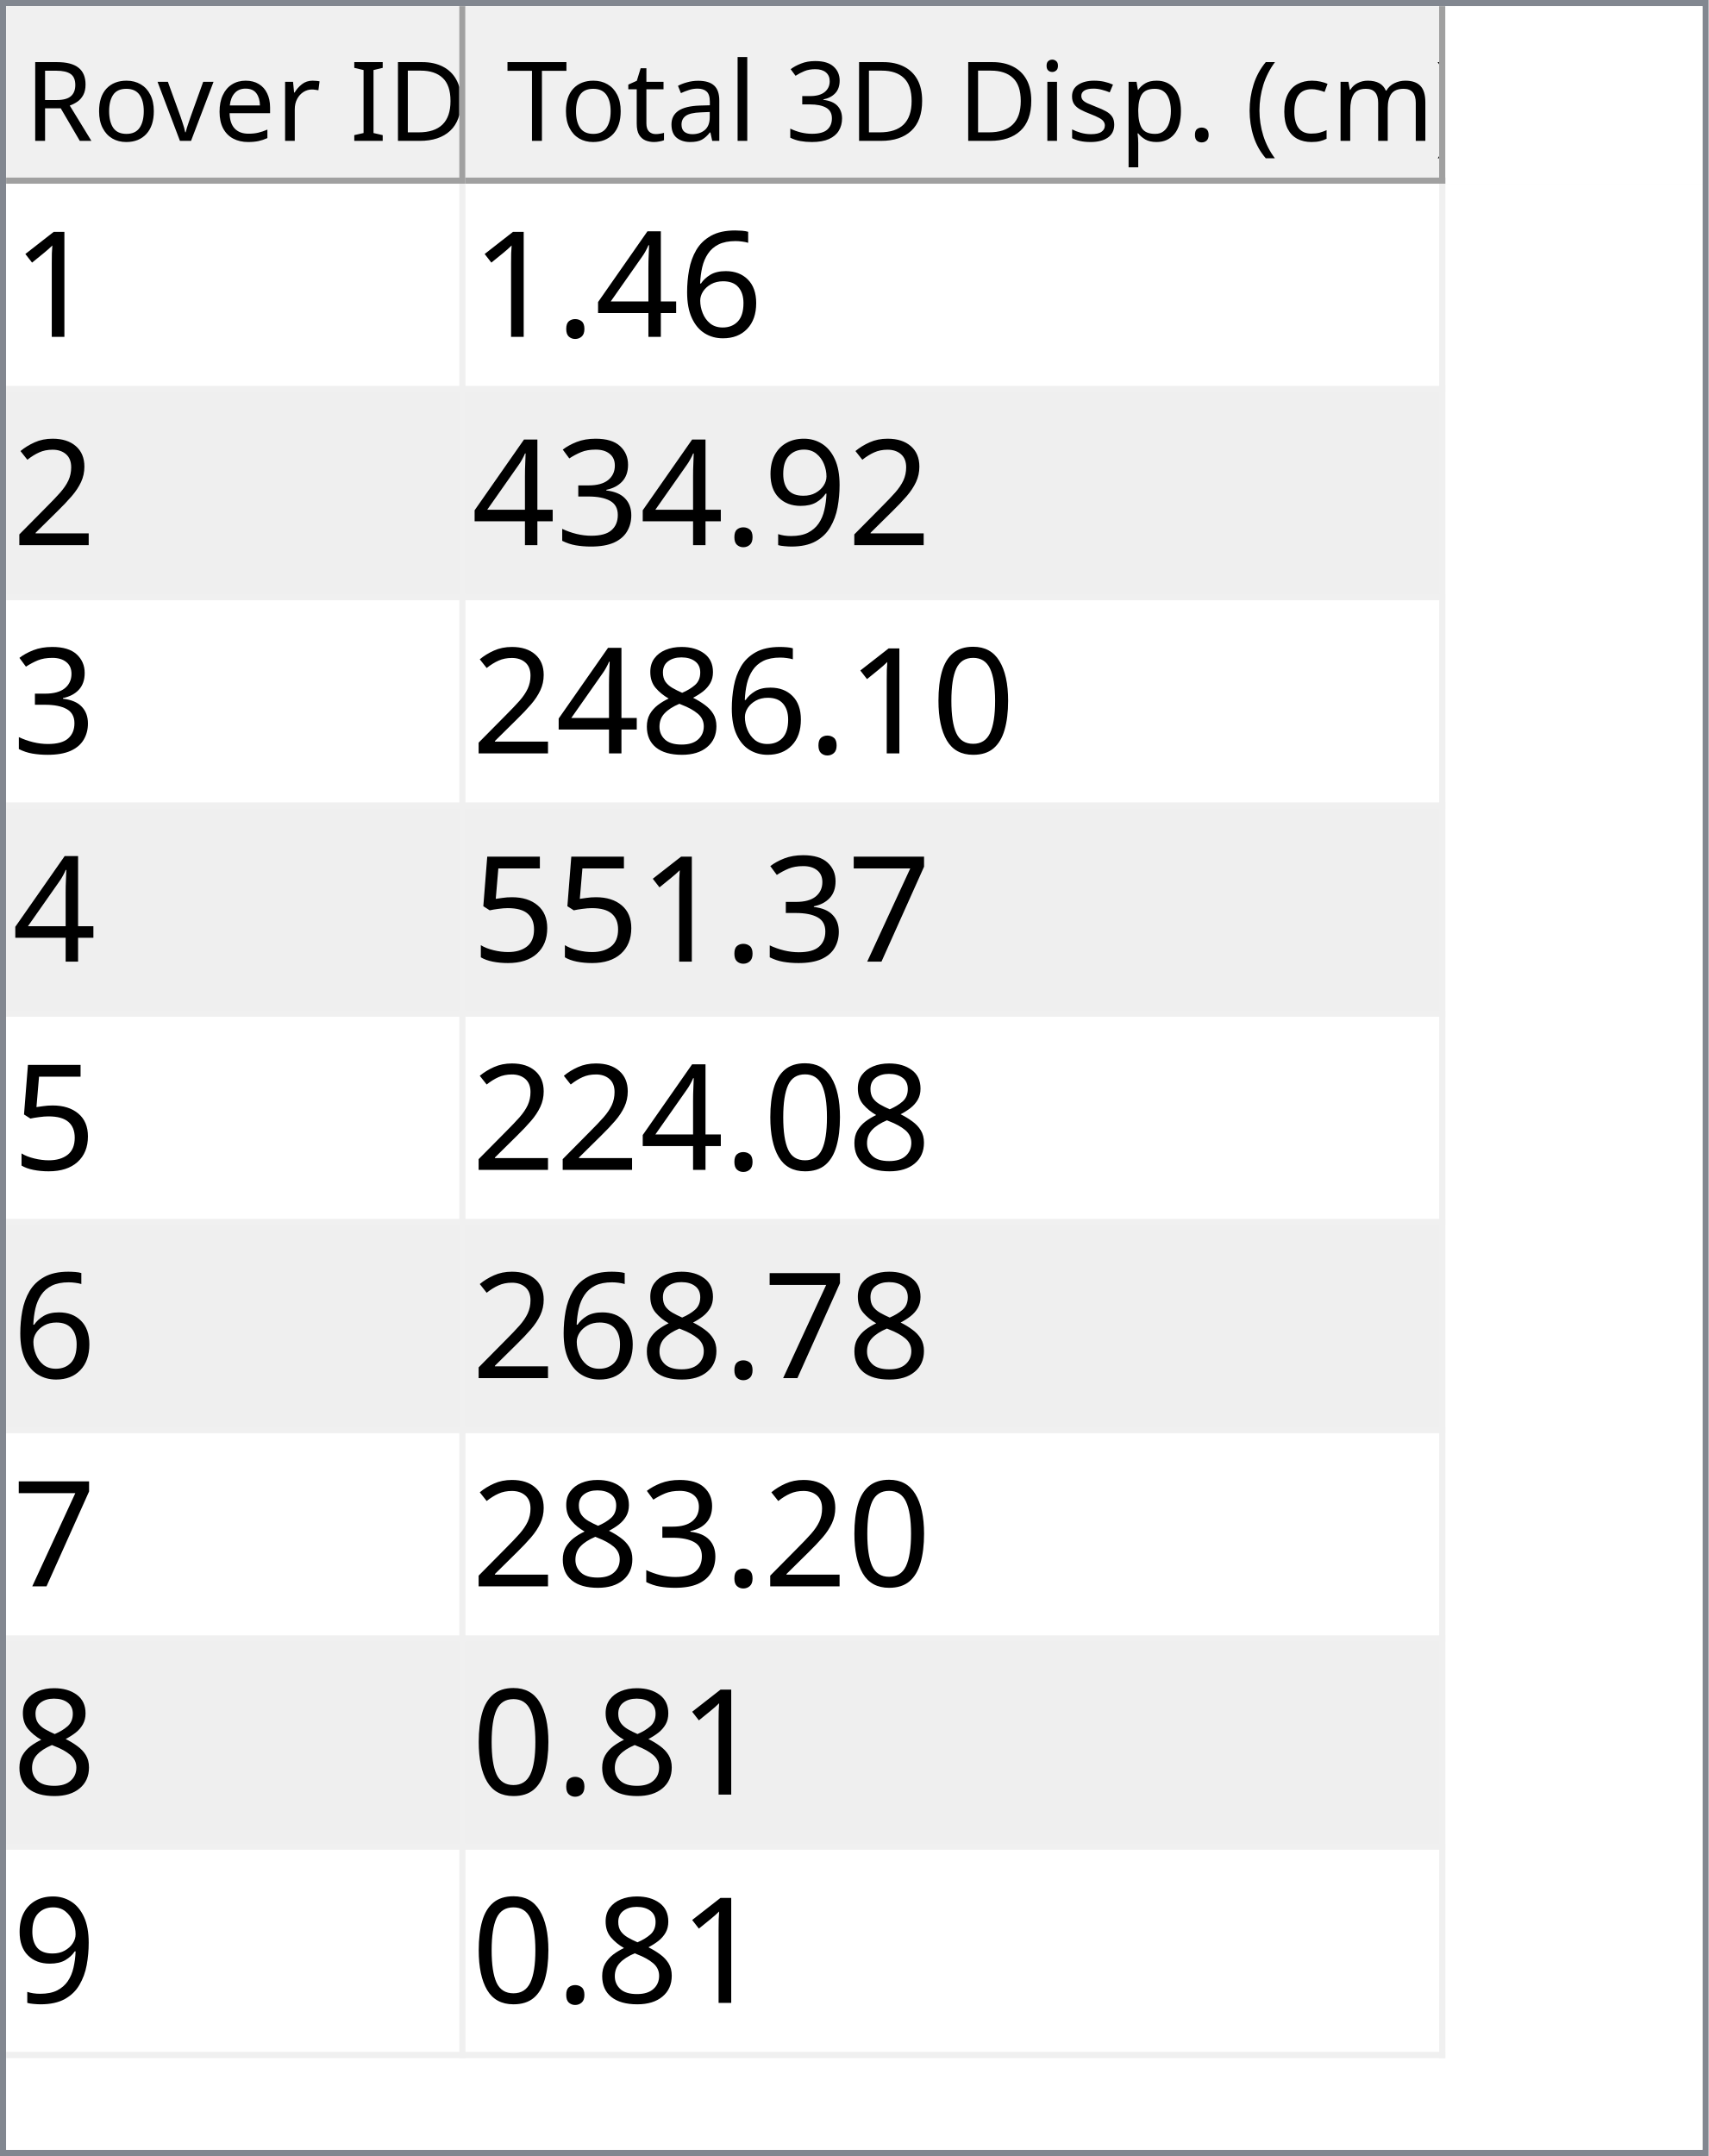
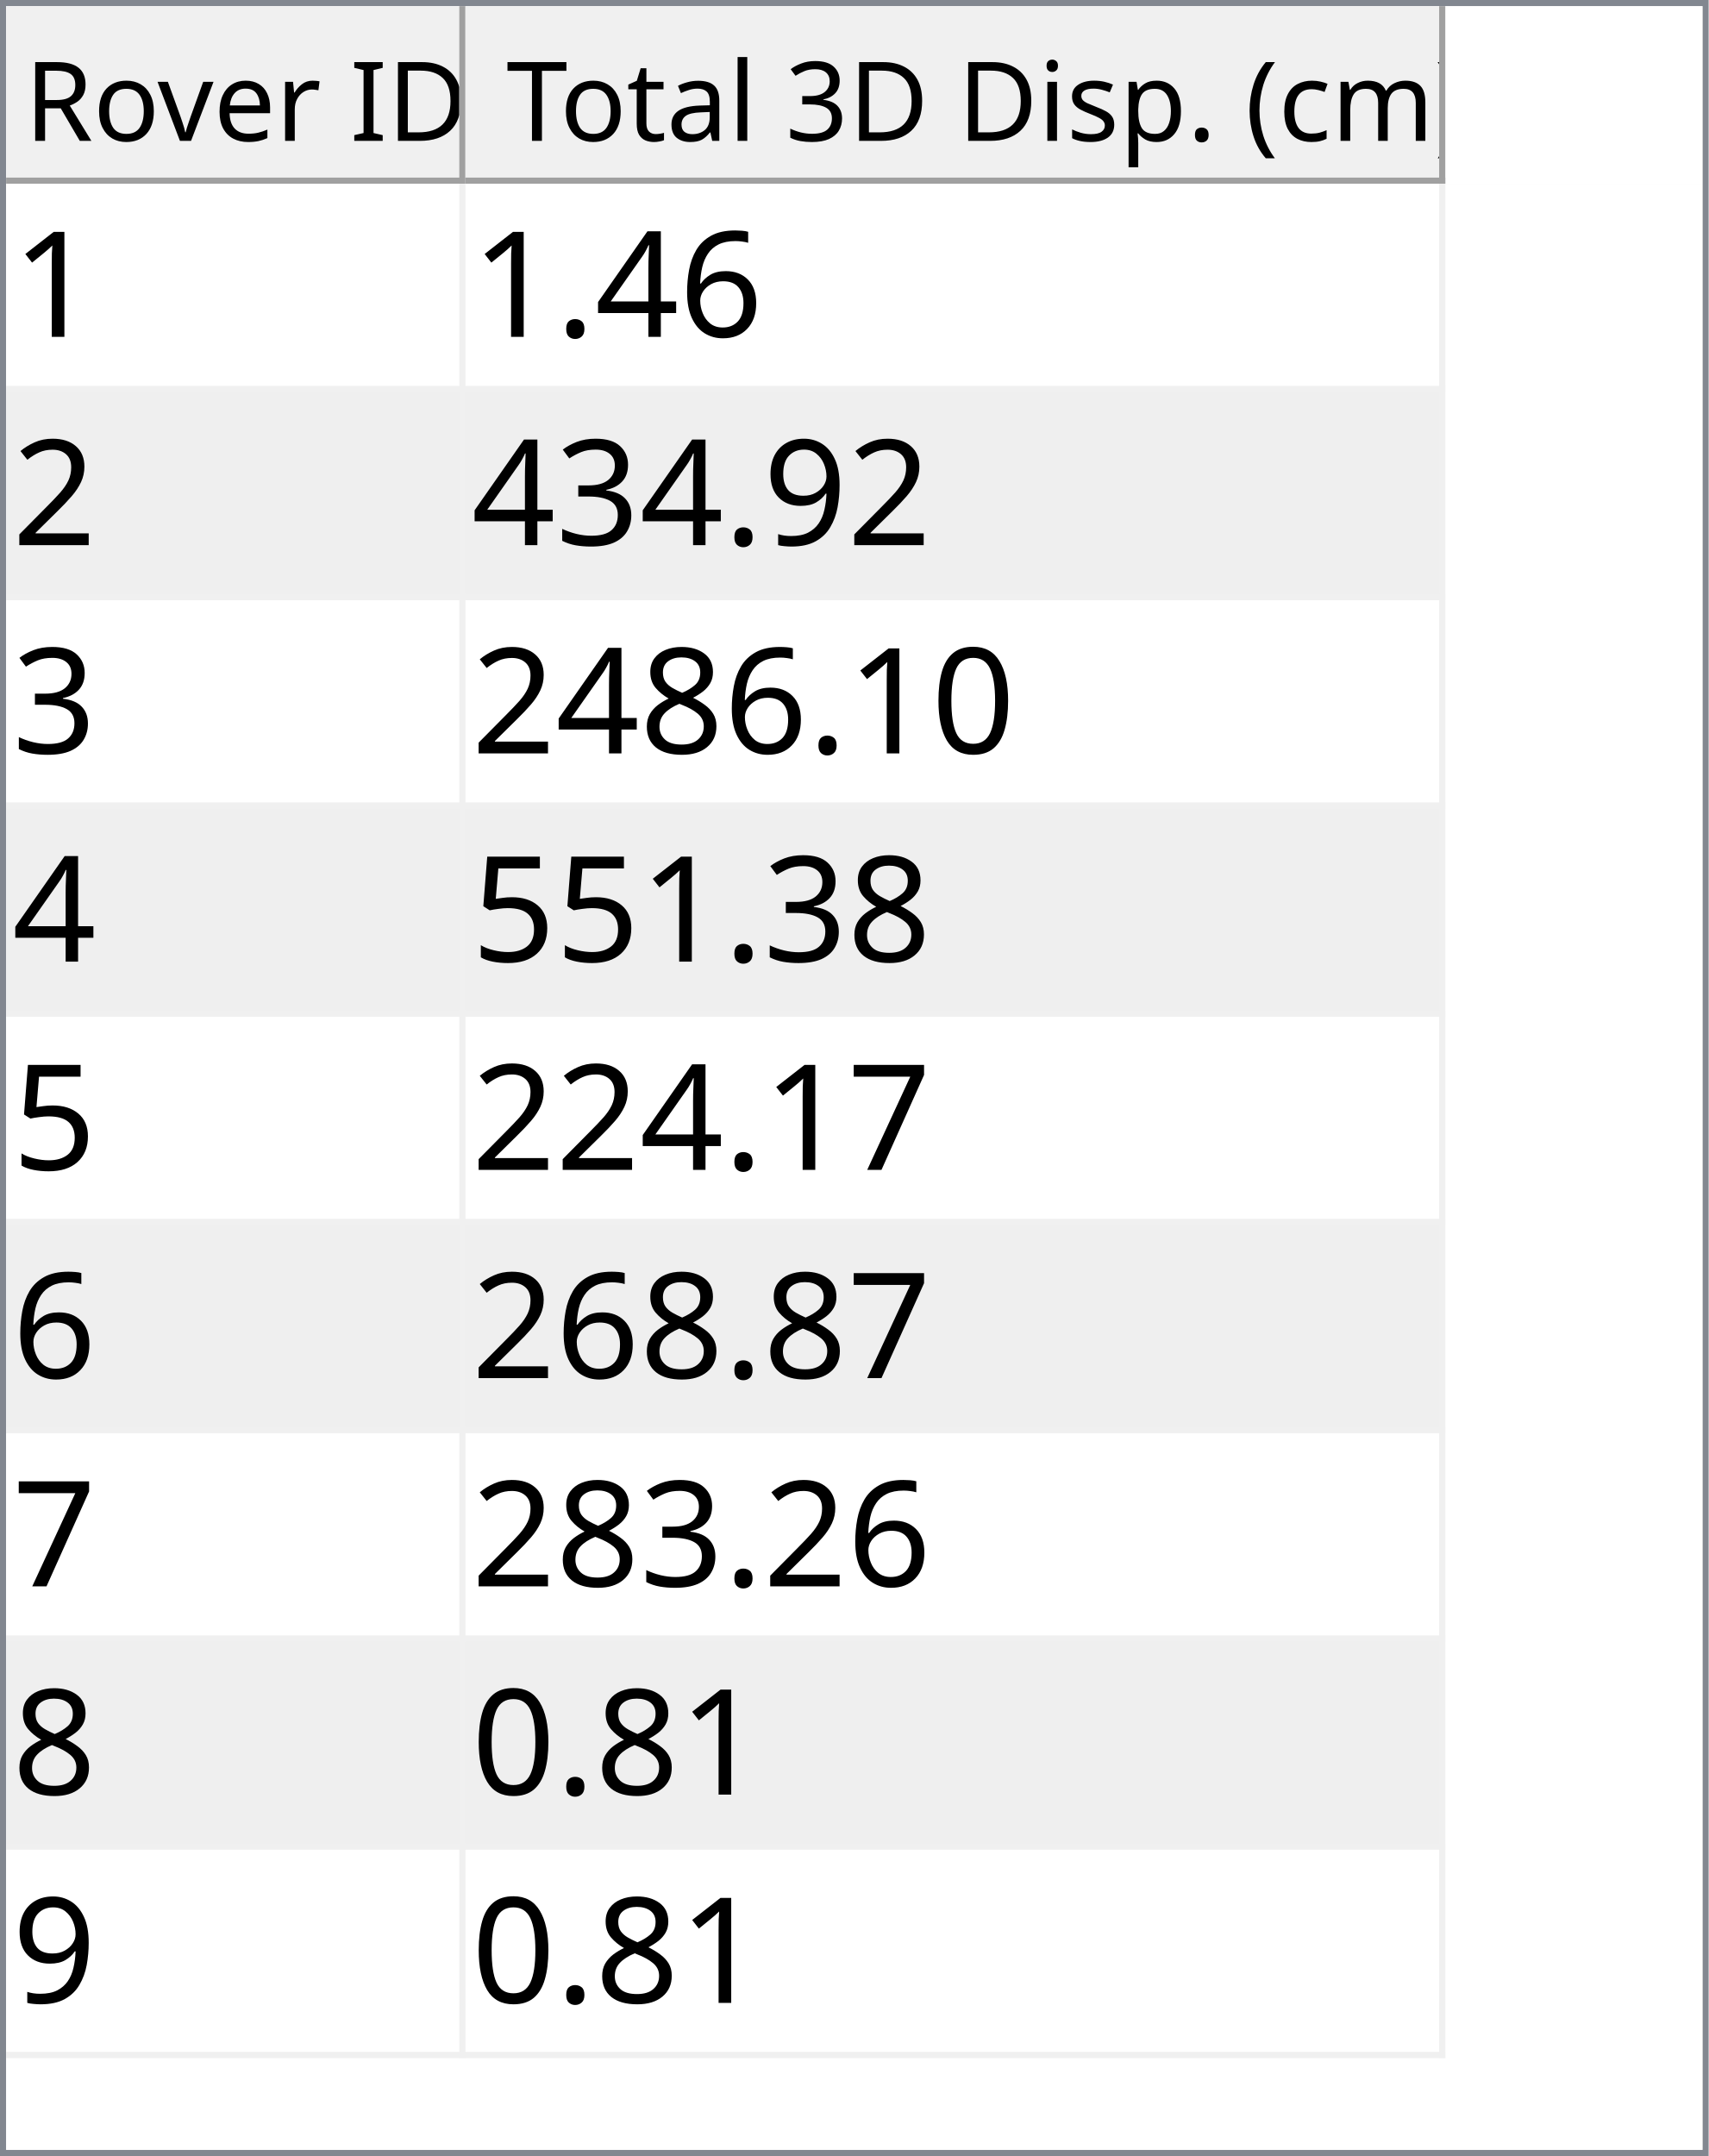
<svg xmlns="http://www.w3.org/2000/svg" style="fill-opacity:1; color-rendering:auto; color-interpolation:auto; text-rendering:auto; stroke:black; stroke-linecap:square; stroke-miterlimit:10; shape-rendering:auto; stroke-opacity:1; fill:black; stroke-dasharray:none; font-weight:normal; stroke-width:1; font-family:'Dialog'; font-style:normal; stroke-linejoin:miter; font-size:12px; stroke-dashoffset:0; image-rendering:auto;" width="279" height="352">
  <defs id="genericDefs" />
  <g>
    <defs id="defs1">
      <clipPath clipPathUnits="userSpaceOnUse" id="clipPath1">
        <path d="M0 0 L279 0 L279 352 L0 352 L0 0 Z" />
      </clipPath>
      <clipPath clipPathUnits="userSpaceOnUse" id="clipPath2">
        <path d="M0 0 L0 352 L279 352 L279 0 Z" />
      </clipPath>
      <clipPath clipPathUnits="userSpaceOnUse" id="clipPath3">
        <path d="M0 0 L0 29 L277 29 L277 0 Z" />
      </clipPath>
      <clipPath clipPathUnits="userSpaceOnUse" id="clipPath4">
        <path d="M0 0 L0 29 L75 29 L75 0 Z" />
      </clipPath>
      <clipPath clipPathUnits="userSpaceOnUse" id="clipPath5">
        <path d="M1 1 L1 28 L74 28 L74 1 Z" />
      </clipPath>
      <clipPath clipPathUnits="userSpaceOnUse" id="clipPath6">
        <path d="M0 0 L0 27 L73 27 L73 0 Z" />
      </clipPath>
      <clipPath clipPathUnits="userSpaceOnUse" id="clipPath7">
        <path d="M-0.5 -0.5 L-0.5 28.5 L74.5 28.5 L74.5 -0.5 Z" />
      </clipPath>
      <clipPath clipPathUnits="userSpaceOnUse" id="clipPath8">
        <path d="M0 0 L0 29 L160 29 L160 0 Z" />
      </clipPath>
      <clipPath clipPathUnits="userSpaceOnUse" id="clipPath9">
        <path d="M1 1 L1 28 L159 28 L159 1 Z" />
      </clipPath>
      <clipPath clipPathUnits="userSpaceOnUse" id="clipPath10">
        <path d="M0 0 L0 27 L158 27 L158 0 Z" />
      </clipPath>
      <clipPath clipPathUnits="userSpaceOnUse" id="clipPath11">
        <path d="M-0.5 -0.5 L-0.5 28.5 L159.5 28.5 L159.5 -0.5 Z" />
      </clipPath>
      <clipPath clipPathUnits="userSpaceOnUse" id="clipPath12">
        <path d="M0 0 L0 321 L277 321 L277 0 Z" />
      </clipPath>
      <clipPath clipPathUnits="userSpaceOnUse" id="clipPath13">
        <path d="M0 0 L0 306 L235 306 L235 0 Z" />
      </clipPath>
      <clipPath clipPathUnits="userSpaceOnUse" id="clipPath14">
        <path d="M-0.5 -0.5 L-0.5 305.5 L234.5 305.5 L234.5 -0.5 Z" />
      </clipPath>
      <clipPath clipPathUnits="userSpaceOnUse" id="clipPath15">
        <path d="M0 0 L0 33 L74 33 L74 0 Z" />
      </clipPath>
      <clipPath clipPathUnits="userSpaceOnUse" id="clipPath16">
        <path d="M0 0 L0 33 L159 33 L159 0 Z" />
      </clipPath>
      <font horiz-adv-x="64.551" id="font1">
        <font-face ascent="107.91" descent="25.098" units-per-em="100" style="font-style:normal; font-family:Segoe UI; font-weight:normal;" />
        <missing-glyph horiz-adv-x="64.551" d="M8.109 0 L8.109 68.266 L56.453 68.266 L56.453 0 L8.109 0 ZM15.328 7.234 L49.219 7.234 L49.219 61.031 L15.328 61.031 L15.328 7.234 Z" />
        <glyph unicode="D" horiz-adv-x="70.117" d="M9.188 0 L9.188 70.016 L28.516 70.016 Q65.531 70.016 65.531 35.891 Q65.531 19.672 55.25 9.836 Q44.969 0 27.734 0 L9.188 0 ZM17.391 62.594 L17.391 7.422 L27.828 7.422 Q41.609 7.422 49.273 14.797 Q56.938 22.172 56.938 35.688 Q56.938 62.594 28.328 62.594 L17.391 62.594 Z" />
        <glyph unicode="I" horiz-adv-x="26.611" d="M17.391 0 L9.188 0 L9.188 70.016 L17.391 70.016 L17.391 0 Z" />
        <glyph unicode=" " horiz-adv-x="27.393" d="" />
        <glyph unicode="r" horiz-adv-x="34.766" d="M34.188 41.891 Q32.078 43.5 28.125 43.5 Q23 43.5 19.555 38.672 Q16.109 33.844 16.109 25.484 L16.109 0 L8.109 0 L8.109 50 L16.109 50 L16.109 39.703 L16.312 39.703 Q18.016 44.969 21.531 47.922 Q25.047 50.875 29.391 50.875 Q32.516 50.875 34.188 50.203 L34.188 41.891 Z" />
        <glyph unicode="e" horiz-adv-x="52.295" d="M48.297 23 L12.984 23 Q13.188 14.656 17.484 10.109 Q21.781 5.562 29.297 5.562 Q37.75 5.562 44.828 11.141 L44.828 3.609 Q38.234 -1.172 27.391 -1.172 Q16.797 -1.172 10.742 5.641 Q4.688 12.453 4.688 24.812 Q4.688 36.469 11.305 43.82 Q17.922 51.172 27.734 51.172 Q37.547 51.172 42.922 44.828 Q48.297 38.484 48.297 27.203 L48.297 23 ZM40.094 29.781 Q40.047 36.719 36.75 40.578 Q33.453 44.438 27.594 44.438 Q21.922 44.438 17.969 40.383 Q14.016 36.328 13.094 29.781 L40.094 29.781 Z" />
        <glyph unicode="v" horiz-adv-x="47.9" d="M47.406 50 L27.484 0 L19.625 0 L0.688 50 L9.469 50 L22.172 13.672 Q23.578 9.672 23.922 6.688 L24.125 6.688 Q24.609 10.453 25.688 13.484 L38.969 50 L47.406 50 Z" />
        <glyph unicode="o" horiz-adv-x="58.594" d="M29 -1.172 Q17.922 -1.172 11.305 5.836 Q4.688 12.844 4.688 24.422 Q4.688 37.016 11.57 44.094 Q18.453 51.172 30.172 51.172 Q41.359 51.172 47.633 44.289 Q53.906 37.406 53.906 25.203 Q53.906 13.234 47.141 6.031 Q40.375 -1.172 29 -1.172 ZM29.594 44.438 Q21.875 44.438 17.383 39.188 Q12.891 33.938 12.891 24.703 Q12.891 15.828 17.43 10.695 Q21.969 5.562 29.594 5.562 Q37.359 5.562 41.531 10.594 Q45.703 15.625 45.703 24.906 Q45.703 34.281 41.531 39.359 Q37.359 44.438 29.594 44.438 Z" />
        <glyph unicode="R" horiz-adv-x="59.814" d="M59.375 0 L49.609 0 L37.891 19.625 Q36.281 22.359 34.766 24.289 Q33.25 26.219 31.664 27.438 Q30.078 28.656 28.25 29.219 Q26.422 29.781 24.125 29.781 L17.391 29.781 L17.391 0 L9.188 0 L9.188 70.016 L30.078 70.016 Q34.672 70.016 38.555 68.867 Q42.438 67.719 45.289 65.375 Q48.141 63.031 49.758 59.547 Q51.375 56.062 51.375 51.375 Q51.375 47.703 50.273 44.656 Q49.172 41.609 47.148 39.211 Q45.125 36.812 42.266 35.133 Q39.406 33.453 35.844 32.516 L35.844 32.328 Q37.594 31.547 38.891 30.547 Q40.188 29.547 41.359 28.18 Q42.531 26.812 43.68 25.078 Q44.828 23.344 46.234 21.047 L59.375 0 ZM17.391 62.594 L17.391 37.203 L28.516 37.203 Q31.594 37.203 34.203 38.133 Q36.812 39.062 38.719 40.797 Q40.625 42.531 41.703 45.047 Q42.781 47.562 42.781 50.688 Q42.781 56.297 39.141 59.445 Q35.5 62.594 28.609 62.594 L17.391 62.594 Z" />
        <glyph unicode=")" horiz-adv-x="30.176" d="M8.297 -15.922 L1.172 -15.922 Q16.406 2.344 16.406 26.812 Q16.406 51.469 1.078 70.016 L8.297 70.016 Q23.531 52.156 23.531 26.703 Q23.531 1.375 8.297 -15.922 Z" />
        <glyph unicode="m" horiz-adv-x="86.133" d="M79.109 0 L71.094 0 L71.094 28.719 Q71.094 37.016 68.531 40.727 Q65.969 44.438 59.906 44.438 Q54.781 44.438 51.195 39.75 Q47.609 35.062 47.609 28.516 L47.609 0 L39.594 0 L39.594 29.688 Q39.594 44.438 28.219 44.438 Q22.953 44.438 19.531 40.016 Q16.109 35.594 16.109 28.516 L16.109 0 L8.109 0 L8.109 50 L16.109 50 L16.109 42.094 L16.312 42.094 Q21.625 51.172 31.844 51.172 Q36.969 51.172 40.773 48.312 Q44.578 45.453 46 40.828 Q51.562 51.172 62.594 51.172 Q79.109 51.172 79.109 30.812 L79.109 0 Z" />
        <glyph unicode="c" horiz-adv-x="46.191" d="M42.188 2.297 Q36.422 -1.172 28.516 -1.172 Q17.828 -1.172 11.258 5.789 Q4.688 12.75 4.688 23.828 Q4.688 36.188 11.766 43.68 Q18.844 51.172 30.672 51.172 Q37.25 51.172 42.281 48.734 L42.281 40.531 Q36.719 44.438 30.375 44.438 Q22.703 44.438 17.797 38.945 Q12.891 33.453 12.891 24.516 Q12.891 15.719 17.508 10.641 Q22.125 5.562 29.891 5.562 Q36.422 5.562 42.188 9.906 L42.188 2.297 Z" />
        <glyph unicode="(" horiz-adv-x="30.176" d="M29.109 -15.922 L21.969 -15.922 Q6.844 1.375 6.844 26.703 Q6.844 52.156 21.969 70.016 L29.203 70.016 Q13.875 51.469 13.875 26.812 Q13.875 2.344 29.109 -15.922 Z" />
        <glyph unicode="." horiz-adv-x="21.68" d="M10.891 -1.078 Q8.641 -1.078 7.055 0.539 Q5.469 2.156 5.469 4.391 Q5.469 6.641 7.055 8.273 Q8.641 9.906 10.891 9.906 Q13.188 9.906 14.797 8.273 Q16.406 6.641 16.406 4.391 Q16.406 2.156 14.797 0.539 Q13.188 -1.078 10.891 -1.078 Z" />
        <glyph unicode="p" horiz-adv-x="58.789" d="M16.312 7.234 L16.109 7.234 L16.109 -23 L8.109 -23 L8.109 50 L16.109 50 L16.109 41.219 L16.312 41.219 Q22.219 51.172 33.594 51.172 Q43.266 51.172 48.688 44.461 Q54.109 37.75 54.109 26.469 Q54.109 13.922 48 6.375 Q41.891 -1.172 31.297 -1.172 Q21.578 -1.172 16.312 7.234 ZM16.109 27.391 L16.109 20.406 Q16.109 14.203 20.141 9.883 Q24.172 5.562 30.375 5.562 Q37.641 5.562 41.773 11.133 Q45.906 16.703 45.906 26.609 Q45.906 34.969 42.047 39.703 Q38.188 44.438 31.594 44.438 Q24.609 44.438 20.359 39.578 Q16.109 34.719 16.109 27.391 Z" />
        <glyph unicode="s" horiz-adv-x="42.432" d="M5.078 1.812 L5.078 10.406 Q11.625 5.562 19.484 5.562 Q30.031 5.562 30.031 12.594 Q30.031 14.594 29.125 15.992 Q28.219 17.391 26.68 18.461 Q25.141 19.531 23.07 20.383 Q21 21.234 18.609 22.172 Q15.281 23.484 12.766 24.828 Q10.25 26.172 8.57 27.859 Q6.891 29.547 6.031 31.695 Q5.172 33.844 5.172 36.719 Q5.172 40.234 6.789 42.945 Q8.406 45.656 11.086 47.484 Q13.766 49.312 17.211 50.242 Q20.656 51.172 24.312 51.172 Q30.812 51.172 35.938 48.922 L35.938 40.828 Q30.422 44.438 23.25 44.438 Q21 44.438 19.195 43.922 Q17.391 43.406 16.094 42.477 Q14.797 41.547 14.086 40.258 Q13.375 38.969 13.375 37.406 Q13.375 35.453 14.086 34.133 Q14.797 32.812 16.164 31.789 Q17.531 30.766 19.484 29.938 Q21.438 29.109 23.922 28.125 Q27.25 26.859 29.883 25.516 Q32.516 24.172 34.375 22.484 Q36.234 20.797 37.234 18.602 Q38.234 16.406 38.234 13.375 Q38.234 9.672 36.602 6.938 Q34.969 4.203 32.234 2.398 Q29.5 0.594 25.93 -0.289 Q22.359 -1.172 18.453 -1.172 Q10.75 -1.172 5.078 1.812 Z" />
        <glyph unicode="i" horiz-adv-x="24.219" d="M12.203 62.703 Q10.062 62.703 8.547 64.164 Q7.031 65.625 7.031 67.875 Q7.031 70.125 8.547 71.609 Q10.062 73.094 12.203 73.094 Q14.406 73.094 15.945 71.609 Q17.484 70.125 17.484 67.875 Q17.484 65.719 15.945 64.211 Q14.406 62.703 12.203 62.703 ZM16.109 0 L8.109 0 L8.109 50 L16.109 50 L16.109 0 Z" />
        <glyph unicode="3" horiz-adv-x="53.906" d="M46.531 19.828 Q46.531 15.094 44.75 11.211 Q42.969 7.328 39.719 4.57 Q36.469 1.812 31.93 0.297 Q27.391 -1.219 21.922 -1.219 Q11.922 -1.219 6 2.594 L6 11.188 Q13.094 5.609 22.219 5.609 Q25.875 5.609 28.828 6.539 Q31.781 7.469 33.906 9.227 Q36.031 10.984 37.18 13.477 Q38.328 15.969 38.328 19.094 Q38.328 32.812 18.797 32.812 L12.984 32.812 L12.984 39.594 L18.5 39.594 Q35.797 39.594 35.797 52.484 Q35.797 64.406 22.609 64.406 Q15.188 64.406 8.688 59.422 L8.688 67.188 Q15.375 71.188 24.609 71.188 Q29 71.188 32.57 69.969 Q36.141 68.75 38.68 66.555 Q41.219 64.359 42.609 61.281 Q44 58.203 44 54.5 Q44 40.672 30.031 36.719 L30.031 36.531 Q33.594 36.141 36.625 34.797 Q39.656 33.453 41.852 31.305 Q44.047 29.156 45.289 26.25 Q46.531 23.344 46.531 19.828 Z" />
        <glyph unicode="l" horiz-adv-x="24.219" d="M16.109 0 L8.109 0 L8.109 74.031 L16.109 74.031 L16.109 0 Z" />
        <glyph unicode="a" horiz-adv-x="50.879" d="M43.891 0 L35.891 0 L35.891 7.812 L35.688 7.812 Q30.469 -1.172 20.312 -1.172 Q12.844 -1.172 8.617 2.781 Q4.391 6.734 4.391 13.281 Q4.391 27.297 20.906 29.594 L35.891 31.688 Q35.891 44.438 25.594 44.438 Q16.547 44.438 9.281 38.281 L9.281 46.484 Q16.656 51.172 26.266 51.172 Q43.891 51.172 43.891 32.516 L43.891 0 ZM35.891 25.297 L23.828 23.641 Q18.266 22.859 15.43 20.875 Q12.594 18.891 12.594 13.875 Q12.594 10.203 15.211 7.883 Q17.828 5.562 22.172 5.562 Q28.125 5.562 32.008 9.742 Q35.891 13.922 35.891 20.312 L35.891 25.297 Z" />
        <glyph unicode="t" horiz-adv-x="33.887" d="M31.297 0.484 Q28.469 -1.078 23.828 -1.078 Q10.688 -1.078 10.688 13.578 L10.688 43.172 L2.094 43.172 L2.094 50 L10.688 50 L10.688 62.203 L18.703 64.797 L18.703 50 L31.297 50 L31.297 43.172 L18.703 43.172 L18.703 14.984 Q18.703 9.969 20.414 7.82 Q22.125 5.672 26.078 5.672 Q29.109 5.672 31.297 7.328 L31.297 0.484 Z" />
        <glyph unicode="T" horiz-adv-x="52.393" d="M50.594 62.594 L30.375 62.594 L30.375 0 L22.172 0 L22.172 62.594 L2 62.594 L2 70.016 L50.594 70.016 L50.594 62.594 Z" />
      </font>
      <font horiz-adv-x="75.0" id="font2">
        <font-face ascent="100.537" descent="21.973" units-per-em="100" style="font-style:normal; font-family:sans-serif; font-weight:normal;" />
        <missing-glyph horiz-adv-x="75.0" d="M12.5 0 L12.5 62.5 L62.5 62.5 L62.5 0 L12.5 0 ZM14.062 1.562 L60.938 1.562 L60.938 60.938 L14.062 60.938 L14.062 1.562 Z" />
        <glyph unicode="1" horiz-adv-x="55.615" d="M37.25 0 L28.469 0 L28.469 56 Q25.297 52.984 20.141 49.953 Q14.984 46.922 10.891 45.406 L10.891 53.906 Q18.266 57.375 23.781 62.305 Q29.297 67.234 31.594 71.875 L37.25 71.875 L37.25 0 Z" />
        <glyph unicode="6" horiz-adv-x="55.615" d="M49.75 54.047 L41.016 53.375 Q39.844 58.547 37.703 60.891 Q34.125 64.656 28.906 64.656 Q24.703 64.656 21.531 62.312 Q17.391 59.281 14.992 53.469 Q12.594 47.656 12.5 36.922 Q15.672 41.75 20.266 44.094 Q24.859 46.438 29.891 46.438 Q38.672 46.438 44.852 39.969 Q51.031 33.5 51.031 23.25 Q51.031 16.5 48.125 10.719 Q45.219 4.938 40.141 1.859 Q35.062 -1.219 28.609 -1.219 Q17.625 -1.219 10.695 6.859 Q3.766 14.938 3.766 33.5 Q3.766 54.25 11.422 63.672 Q18.109 71.875 29.438 71.875 Q37.891 71.875 43.289 67.141 Q48.688 62.406 49.75 54.047 ZM13.875 23.188 Q13.875 18.656 15.797 14.508 Q17.719 10.359 21.188 8.18 Q24.656 6 28.469 6 Q34.031 6 38.039 10.492 Q42.047 14.984 42.047 22.703 Q42.047 30.125 38.086 34.398 Q34.125 38.672 28.125 38.672 Q22.172 38.672 18.023 34.398 Q13.875 30.125 13.875 23.188 Z" />
        <glyph unicode="4" horiz-adv-x="55.615" d="M32.328 0 L32.328 17.141 L1.266 17.141 L1.266 25.203 L33.938 71.578 L41.109 71.578 L41.109 25.203 L50.781 25.203 L50.781 17.141 L41.109 17.141 L41.109 0 L32.328 0 ZM32.328 25.203 L32.328 57.469 L9.906 25.203 L32.328 25.203 Z" />
        <glyph unicode="." horiz-adv-x="27.783" d="M9.078 0 L9.078 10.016 L19.094 10.016 L19.094 0 L9.078 0 Z" />
        <glyph unicode="2" horiz-adv-x="55.615" d="M50.344 8.453 L50.344 0 L3.031 0 Q2.938 3.172 4.047 6.109 Q5.859 10.938 9.836 15.625 Q13.812 20.312 21.344 26.469 Q33.016 36.031 37.117 41.625 Q41.219 47.219 41.219 52.203 Q41.219 57.422 37.477 61.008 Q33.734 64.594 27.734 64.594 Q21.391 64.594 17.578 60.789 Q13.766 56.984 13.719 50.25 L4.688 51.172 Q5.609 61.281 11.664 66.578 Q17.719 71.875 27.938 71.875 Q38.234 71.875 44.242 66.164 Q50.25 60.453 50.25 52 Q50.25 47.703 48.492 43.555 Q46.734 39.406 42.656 34.812 Q38.578 30.219 29.109 22.219 Q21.188 15.578 18.945 13.211 Q16.703 10.844 15.234 8.453 L50.344 8.453 Z" />
        <glyph unicode="9" horiz-adv-x="55.615" d="M5.469 16.547 L13.922 17.328 Q14.984 11.375 18.016 8.688 Q21.047 6 25.781 6 Q29.828 6 32.883 7.859 Q35.938 9.719 37.891 12.82 Q39.844 15.922 41.164 21.195 Q42.484 26.469 42.484 31.938 Q42.484 32.516 42.438 33.688 Q39.797 29.5 35.234 26.883 Q30.672 24.266 25.344 24.266 Q16.453 24.266 10.305 30.711 Q4.156 37.156 4.156 47.703 Q4.156 58.594 10.578 65.234 Q17 71.875 26.656 71.875 Q33.641 71.875 39.43 68.117 Q45.219 64.359 48.219 57.398 Q51.219 50.438 51.219 37.25 Q51.219 23.531 48.242 15.406 Q45.266 7.281 39.383 3.031 Q33.5 -1.219 25.594 -1.219 Q17.188 -1.219 11.867 3.445 Q6.547 8.109 5.469 16.547 ZM41.453 48.141 Q41.453 55.719 37.43 60.156 Q33.406 64.594 27.734 64.594 Q21.875 64.594 17.531 59.812 Q13.188 55.031 13.188 47.406 Q13.188 40.578 17.312 36.305 Q21.438 32.031 27.484 32.031 Q33.594 32.031 37.523 36.305 Q41.453 40.578 41.453 48.141 Z" />
        <glyph unicode="3" horiz-adv-x="55.615" d="M4.203 18.891 L12.984 20.062 Q14.5 12.594 18.141 9.297 Q21.781 6 27 6 Q33.203 6 37.477 10.297 Q41.75 14.594 41.75 20.953 Q41.75 27 37.797 30.93 Q33.844 34.859 27.734 34.859 Q25.25 34.859 21.531 33.891 L22.516 41.609 Q23.391 41.5 23.922 41.5 Q29.547 41.5 34.039 44.43 Q38.531 47.359 38.531 53.469 Q38.531 58.297 35.258 61.477 Q31.984 64.656 26.812 64.656 Q21.688 64.656 18.266 61.43 Q14.844 58.203 13.875 51.766 L5.078 53.328 Q6.688 62.156 12.398 67.016 Q18.109 71.875 26.609 71.875 Q32.469 71.875 37.398 69.359 Q42.328 66.844 44.945 62.5 Q47.562 58.156 47.562 53.266 Q47.562 48.641 45.07 44.828 Q42.578 41.016 37.703 38.766 Q44.047 37.312 47.562 32.695 Q51.078 28.078 51.078 21.141 Q51.078 11.766 44.242 5.25 Q37.406 -1.266 26.953 -1.266 Q17.531 -1.266 11.305 4.352 Q5.078 9.969 4.203 18.891 Z" />
        <glyph unicode="0" horiz-adv-x="55.615" d="M4.156 35.297 Q4.156 48 6.766 55.742 Q9.375 63.484 14.523 67.68 Q19.672 71.875 27.484 71.875 Q33.25 71.875 37.594 69.555 Q41.938 67.234 44.773 62.867 Q47.609 58.5 49.219 52.227 Q50.828 45.953 50.828 35.297 Q50.828 22.703 48.242 14.969 Q45.656 7.234 40.508 3.008 Q35.359 -1.219 27.484 -1.219 Q17.141 -1.219 11.234 6.203 Q4.156 15.141 4.156 35.297 ZM13.188 35.297 Q13.188 17.672 17.312 11.836 Q21.438 6 27.484 6 Q33.547 6 37.672 11.859 Q41.797 17.719 41.797 35.297 Q41.797 52.984 37.672 58.789 Q33.547 64.594 27.391 64.594 Q21.344 64.594 17.719 59.469 Q13.188 52.938 13.188 35.297 Z" />
        <glyph unicode="8" horiz-adv-x="55.615" d="M17.672 38.812 Q12.203 40.828 9.57 44.539 Q6.938 48.25 6.938 53.422 Q6.938 61.234 12.555 66.555 Q18.172 71.875 27.484 71.875 Q36.859 71.875 42.578 66.43 Q48.297 60.984 48.297 53.172 Q48.297 48.188 45.68 44.508 Q43.062 40.828 37.75 38.812 Q44.344 36.672 47.781 31.883 Q51.219 27.094 51.219 20.453 Q51.219 11.281 44.727 5.031 Q38.234 -1.219 27.641 -1.219 Q17.047 -1.219 10.547 5.055 Q4.047 11.328 4.047 20.703 Q4.047 27.688 7.594 32.398 Q11.141 37.109 17.672 38.812 ZM15.922 53.719 Q15.922 48.641 19.195 45.414 Q22.469 42.188 27.688 42.188 Q32.766 42.188 36.016 45.383 Q39.266 48.578 39.266 53.219 Q39.266 58.062 35.914 61.359 Q32.562 64.656 27.594 64.656 Q22.562 64.656 19.242 61.43 Q15.922 58.203 15.922 53.719 ZM13.094 20.656 Q13.094 16.891 14.875 13.375 Q16.656 9.859 20.172 7.93 Q23.688 6 27.734 6 Q34.031 6 38.133 10.055 Q42.234 14.109 42.234 20.359 Q42.234 26.703 38.016 30.859 Q33.797 35.016 27.438 35.016 Q21.234 35.016 17.164 30.914 Q13.094 26.812 13.094 20.656 Z" />
+         <glyph unicode="5" horiz-adv-x="55.615" d="M4.156 18.75 L13.375 19.531 Q14.406 12.797 18.141 9.398 Q21.875 6 27.156 6 Q33.5 6 37.891 10.789 Q42.281 15.578 42.281 23.484 Q42.281 31 38.062 35.352 Q33.844 39.703 27 39.703 Q22.75 39.703 19.336 37.773 Q15.922 35.844 13.969 32.766 L5.719 33.844 L12.641 70.609 L48.25 70.609 L48.25 62.203 L19.672 62.203 L15.828 42.969 Q22.266 47.469 29.344 47.469 Q38.719 47.469 45.164 40.969 Q51.609 34.469 51.609 24.266 Q51.609 14.547 45.953 7.469 Q39.062 -1.219 27.156 -1.219 Q17.391 -1.219 11.211 4.25 Q5.031 9.719 4.156 18.75 Z" />
        <glyph unicode="7" horiz-adv-x="55.615" d="M4.734 62.203 L4.734 70.656 L51.078 70.656 L51.078 63.812 Q44.234 56.547 37.523 44.484 Q30.812 32.422 27.156 19.672 Q24.516 10.688 23.781 0 L14.75 0 Q14.891 8.453 18.062 20.414 Q21.234 32.375 27.172 43.484 Q33.109 54.594 39.797 62.203 L4.734 62.203 Z" />
-         <glyph unicode="5" horiz-adv-x="55.615" d="M4.156 18.75 L13.375 19.531 Q14.406 12.797 18.141 9.398 Q21.875 6 27.156 6 Q33.5 6 37.891 10.789 Q42.281 15.578 42.281 23.484 Q42.281 31 38.062 35.352 Q33.844 39.703 27 39.703 Q22.75 39.703 19.336 37.773 Q15.922 35.844 13.969 32.766 L5.719 33.844 L12.641 70.609 L48.25 70.609 L48.25 62.203 L19.672 62.203 L15.828 42.969 Q22.266 47.469 29.344 47.469 Q38.719 47.469 45.164 40.969 Q51.609 34.469 51.609 24.266 Q51.609 14.547 45.953 7.469 Q39.062 -1.219 27.156 -1.219 Q17.391 -1.219 11.211 4.25 Q5.031 9.719 4.156 18.75 Z" />
      </font>
    </defs>
    <g style="fill:white; stroke:white;">
      <rect x="0" y="0" width="279" style="clip-path:url(#clipPath1); stroke:none;" height="352" />
    </g>
    <g style="fill:white; text-rendering:optimizeSpeed; color-rendering:optimizeSpeed; image-rendering:optimizeSpeed; shape-rendering:crispEdges; stroke:white; color-interpolation:sRGB;">
      <rect x="0" width="279" height="352" y="0" style="stroke:none;" />
      <path style="stroke:none;" d="M0 353 L279 353 L279 0 L0 0 Z" />
    </g>
    <g style="fill:rgb(240,240,240); font-size:18px; font-family:'Segoe UI'; stroke:rgb(240,240,240);">
      <rect x="0" y="0" width="279" style="clip-path:url(#clipPath2); stroke:none;" height="352" />
    </g>
    <g style="fill:rgb(130,135,144); font-size:18px; font-family:'Segoe UI'; stroke:rgb(130,135,144);">
      <path d="M0 0 L279 0 L279 352 L0 352 L0 0 ZM1 1 L278 1 L278 351 L1 351 L1 1 Z" style="fill-rule:evenodd; clip-path:url(#clipPath2); stroke:none;" />
    </g>
    <g style="fill:white; font-size:18px; font-family:'Segoe UI'; stroke:white;" transform="translate(1,1)">
      <rect x="0" y="0" width="277" style="clip-path:url(#clipPath3); stroke:none;" height="29" />
    </g>
    <g style="fill:rgb(240,240,240); font-size:18px; font-family:'Segoe UI'; stroke:rgb(240,240,240);" transform="translate(1,1)">
      <rect x="0" y="0" width="75" style="clip-path:url(#clipPath4); stroke:none;" height="29" />
    </g>
    <g style="font-family:'Segoe UI'; font-size:18px;" transform="translate(2,2)">
      <text x="2" xml:space="preserve" y="21" style="clip-path:url(#clipPath6); stroke:none;">Rover ID</text>
    </g>
    <g transform="translate(1.5,1.5)" style="fill:rgb(160,160,160); font-size:18px; font-family:'Segoe UI'; stroke:rgb(160,160,160); stroke-linejoin:bevel;">
      <line x1="74" x2="74" y1="0" style="fill:none; clip-path:url(#clipPath7);" y2="28" />
    </g>
    <g transform="matrix(1,0,0,1,1,1) translate(0.5,0.5)" style="fill:rgb(160,160,160); font-size:18px; font-family:'Segoe UI'; stroke:rgb(160,160,160); stroke-linejoin:bevel;">
      <line x1="0" x2="74" y1="28" style="fill:none; clip-path:url(#clipPath7);" y2="28" />
    </g>
    <g style="fill:rgb(240,240,240); font-size:18px; font-family:'Segoe UI'; stroke:rgb(240,240,240);" transform="translate(76,1)">
      <rect x="0" y="0" width="160" style="clip-path:url(#clipPath8); stroke:none;" height="29" />
    </g>
    <g style="font-family:'Segoe UI'; font-size:18px;" transform="translate(77,2)">
      <text x="1" xml:space="preserve" y="21" style="clip-path:url(#clipPath10); stroke:none;"> Total 3D Disp. (cm)</text>
    </g>
    <g transform="translate(76.5,1.5)" style="fill:rgb(160,160,160); font-size:18px; font-family:'Segoe UI'; stroke:rgb(160,160,160); stroke-linejoin:bevel;">
      <line x1="159" x2="159" y1="0" style="fill:none; clip-path:url(#clipPath11);" y2="28" />
    </g>
    <g transform="matrix(1,0,0,1,76,1) translate(0.5,0.5)" style="fill:rgb(160,160,160); font-size:18px; font-family:'Segoe UI'; stroke:rgb(160,160,160); stroke-linejoin:bevel;">
      <line x1="0" x2="159" y1="28" style="fill:none; clip-path:url(#clipPath11);" y2="28" />
    </g>
    <g style="fill:white; font-size:18px; font-family:'Segoe UI'; stroke:white;" transform="translate(1,30)">
      <rect x="0" y="0" width="277" style="clip-path:url(#clipPath12); stroke:none;" height="321" />
    </g>
    <g style="fill:rgb(240,240,240); font-size:24px; font-family:sans-serif; stroke:rgb(240,240,240);" transform="translate(1,30)">
      <rect x="0" y="0" width="235" style="clip-path:url(#clipPath13); stroke:none;" height="306" />
      <line transform="translate(0.5,0.5)" x1="0" x2="234" y1="33" style="clip-path:url(#clipPath14); fill:none; stroke-linejoin:bevel;" y2="33" />
    </g>
    <g transform="matrix(1,0,0,1,1,30) translate(0.5,0.5)" style="fill:rgb(240,240,240); font-size:24px; font-family:sans-serif; stroke:rgb(240,240,240); stroke-linejoin:bevel;">
      <line x1="0" x2="234" y1="67" style="fill:none; clip-path:url(#clipPath14);" y2="67" />
    </g>
    <g transform="matrix(1,0,0,1,1,30) translate(0.5,0.5)" style="fill:rgb(240,240,240); font-size:24px; font-family:sans-serif; stroke:rgb(240,240,240); stroke-linejoin:bevel;">
      <line x1="0" x2="234" y1="101" style="fill:none; clip-path:url(#clipPath14);" y2="101" />
    </g>
    <g transform="matrix(1,0,0,1,1,30) translate(0.5,0.5)" style="fill:rgb(240,240,240); font-size:24px; font-family:sans-serif; stroke:rgb(240,240,240); stroke-linejoin:bevel;">
      <line x1="0" x2="234" y1="135" style="fill:none; clip-path:url(#clipPath14);" y2="135" />
    </g>
    <g transform="matrix(1,0,0,1,1,30) translate(0.5,0.5)" style="fill:rgb(240,240,240); font-size:24px; font-family:sans-serif; stroke:rgb(240,240,240); stroke-linejoin:bevel;">
      <line x1="0" x2="234" y1="169" style="fill:none; clip-path:url(#clipPath14);" y2="169" />
    </g>
    <g transform="matrix(1,0,0,1,1,30) translate(0.5,0.5)" style="fill:rgb(240,240,240); font-size:24px; font-family:sans-serif; stroke:rgb(240,240,240); stroke-linejoin:bevel;">
      <line x1="0" x2="234" y1="203" style="fill:none; clip-path:url(#clipPath14);" y2="203" />
    </g>
    <g transform="matrix(1,0,0,1,1,30) translate(0.5,0.5)" style="fill:rgb(240,240,240); font-size:24px; font-family:sans-serif; stroke:rgb(240,240,240); stroke-linejoin:bevel;">
      <line x1="0" x2="234" y1="237" style="fill:none; clip-path:url(#clipPath14);" y2="237" />
    </g>
    <g transform="matrix(1,0,0,1,1,30) translate(0.5,0.5)" style="fill:rgb(240,240,240); font-size:24px; font-family:sans-serif; stroke:rgb(240,240,240); stroke-linejoin:bevel;">
      <line x1="0" x2="234" y1="271" style="fill:none; clip-path:url(#clipPath14);" y2="271" />
    </g>
    <g transform="matrix(1,0,0,1,1,30) translate(0.5,0.5)" style="fill:rgb(240,240,240); font-size:24px; font-family:sans-serif; stroke:rgb(240,240,240); stroke-linejoin:bevel;">
      <line x1="0" x2="234" y1="305" style="fill:none; clip-path:url(#clipPath14);" y2="305" />
    </g>
    <g transform="matrix(1,0,0,1,1,30) translate(0.5,0.5)" style="fill:rgb(240,240,240); font-size:24px; font-family:sans-serif; stroke:rgb(240,240,240); stroke-linejoin:bevel;">
      <line x1="74" x2="74" y1="0" style="fill:none; clip-path:url(#clipPath14);" y2="305" />
    </g>
    <g transform="matrix(1,0,0,1,1,30) translate(0.5,0.5)" style="fill:rgb(240,240,240); font-size:24px; font-family:sans-serif; stroke:rgb(240,240,240); stroke-linejoin:bevel;">
      <line x1="234" x2="234" y1="0" style="fill:none; clip-path:url(#clipPath14);" y2="305" />
    </g>
    <g style="fill:white; font-size:24px; font-family:sans-serif; stroke:white;" transform="matrix(1,0,0,1,1,30)">
      <rect x="0" y="0" width="74" style="clip-path:url(#clipPath15); stroke:none;" height="33" />
      <text x="1" y="25" style="fill:black; clip-path:url(#clipPath15); stroke:none;" xml:space="preserve">1</text>
    </g>
    <g style="fill:white; font-size:24px; font-family:sans-serif; stroke:white;" transform="matrix(1,0,0,1,1,30) translate(75,0)">
      <rect x="0" y="0" width="159" style="clip-path:url(#clipPath16); stroke:none;" height="33" />
      <text x="1" y="25" style="fill:black; clip-path:url(#clipPath16); stroke:none;" xml:space="preserve">1.46</text>
    </g>
    <g style="fill:rgb(239,239,239); font-size:24px; font-family:sans-serif; stroke:rgb(239,239,239);" transform="matrix(1,0,0,1,1,30) translate(0,34)">
      <rect x="0" y="0" width="74" style="clip-path:url(#clipPath15); stroke:none;" height="33" />
      <text x="1" y="25" style="fill:black; clip-path:url(#clipPath15); stroke:none;" xml:space="preserve">2</text>
    </g>
    <g style="fill:rgb(239,239,239); font-size:24px; font-family:sans-serif; stroke:rgb(239,239,239);" transform="matrix(1,0,0,1,1,30) translate(75,34)">
      <rect x="0" y="0" width="159" style="clip-path:url(#clipPath16); stroke:none;" height="33" />
      <text x="1" y="25" style="fill:black; clip-path:url(#clipPath16); stroke:none;" xml:space="preserve">434.92</text>
    </g>
    <g style="fill:white; font-size:24px; font-family:sans-serif; stroke:white;" transform="matrix(1,0,0,1,1,30) translate(0,68)">
      <rect x="0" y="0" width="74" style="clip-path:url(#clipPath15); stroke:none;" height="33" />
      <text x="1" y="25" style="fill:black; clip-path:url(#clipPath15); stroke:none;" xml:space="preserve">3</text>
    </g>
    <g style="fill:white; font-size:24px; font-family:sans-serif; stroke:white;" transform="matrix(1,0,0,1,1,30) translate(75,68)">
      <rect x="0" y="0" width="159" style="clip-path:url(#clipPath16); stroke:none;" height="33" />
      <text x="1" y="25" style="fill:black; clip-path:url(#clipPath16); stroke:none;" xml:space="preserve">2486.10</text>
    </g>
    <g style="fill:rgb(239,239,239); font-size:24px; font-family:sans-serif; stroke:rgb(239,239,239);" transform="matrix(1,0,0,1,1,30) translate(0,102)">
      <rect x="0" y="0" width="74" style="clip-path:url(#clipPath15); stroke:none;" height="33" />
      <text x="1" y="25" style="fill:black; clip-path:url(#clipPath15); stroke:none;" xml:space="preserve">4</text>
    </g>
    <g style="fill:rgb(239,239,239); font-size:24px; font-family:sans-serif; stroke:rgb(239,239,239);" transform="matrix(1,0,0,1,1,30) translate(75,102)">
      <rect x="0" y="0" width="159" style="clip-path:url(#clipPath16); stroke:none;" height="33" />
-       <text x="1" y="25" style="fill:black; clip-path:url(#clipPath16); stroke:none;" xml:space="preserve">551.37</text>
+       <text x="1" y="25" style="fill:black; clip-path:url(#clipPath16); stroke:none;" xml:space="preserve">551.38</text>
    </g>
    <g style="fill:white; font-size:24px; font-family:sans-serif; stroke:white;" transform="matrix(1,0,0,1,1,30) translate(0,136)">
      <rect x="0" y="0" width="74" style="clip-path:url(#clipPath15); stroke:none;" height="33" />
      <text x="1" y="25" style="fill:black; clip-path:url(#clipPath15); stroke:none;" xml:space="preserve">5</text>
    </g>
    <g style="fill:white; font-size:24px; font-family:sans-serif; stroke:white;" transform="matrix(1,0,0,1,1,30) translate(75,136)">
      <rect x="0" y="0" width="159" style="clip-path:url(#clipPath16); stroke:none;" height="33" />
-       <text x="1" y="25" style="fill:black; clip-path:url(#clipPath16); stroke:none;" xml:space="preserve">224.08</text>
+       <text x="1" y="25" style="fill:black; clip-path:url(#clipPath16); stroke:none;" xml:space="preserve">224.17</text>
    </g>
    <g style="fill:rgb(239,239,239); font-size:24px; font-family:sans-serif; stroke:rgb(239,239,239);" transform="matrix(1,0,0,1,1,30) translate(0,170)">
      <rect x="0" y="0" width="74" style="clip-path:url(#clipPath15); stroke:none;" height="33" />
      <text x="1" y="25" style="fill:black; clip-path:url(#clipPath15); stroke:none;" xml:space="preserve">6</text>
    </g>
    <g style="fill:rgb(239,239,239); font-size:24px; font-family:sans-serif; stroke:rgb(239,239,239);" transform="matrix(1,0,0,1,1,30) translate(75,170)">
      <rect x="0" y="0" width="159" style="clip-path:url(#clipPath16); stroke:none;" height="33" />
-       <text x="1" y="25" style="fill:black; clip-path:url(#clipPath16); stroke:none;" xml:space="preserve">268.78</text>
+       <text x="1" y="25" style="fill:black; clip-path:url(#clipPath16); stroke:none;" xml:space="preserve">268.87</text>
    </g>
    <g style="fill:white; font-size:24px; font-family:sans-serif; stroke:white;" transform="matrix(1,0,0,1,1,30) translate(0,204)">
      <rect x="0" y="0" width="74" style="clip-path:url(#clipPath15); stroke:none;" height="33" />
      <text x="1" y="25" style="fill:black; clip-path:url(#clipPath15); stroke:none;" xml:space="preserve">7</text>
    </g>
    <g style="fill:white; font-size:24px; font-family:sans-serif; stroke:white;" transform="matrix(1,0,0,1,1,30) translate(75,204)">
      <rect x="0" y="0" width="159" style="clip-path:url(#clipPath16); stroke:none;" height="33" />
-       <text x="1" y="25" style="fill:black; clip-path:url(#clipPath16); stroke:none;" xml:space="preserve">283.20</text>
+       <text x="1" y="25" style="fill:black; clip-path:url(#clipPath16); stroke:none;" xml:space="preserve">283.26</text>
    </g>
    <g style="fill:rgb(239,239,239); font-size:24px; font-family:sans-serif; stroke:rgb(239,239,239);" transform="matrix(1,0,0,1,1,30) translate(0,238)">
      <rect x="0" y="0" width="74" style="clip-path:url(#clipPath15); stroke:none;" height="33" />
      <text x="1" y="25" style="fill:black; clip-path:url(#clipPath15); stroke:none;" xml:space="preserve">8</text>
    </g>
    <g style="fill:rgb(239,239,239); font-size:24px; font-family:sans-serif; stroke:rgb(239,239,239);" transform="matrix(1,0,0,1,1,30) translate(75,238)">
      <rect x="0" y="0" width="159" style="clip-path:url(#clipPath16); stroke:none;" height="33" />
      <text x="1" y="25" style="fill:black; clip-path:url(#clipPath16); stroke:none;" xml:space="preserve">0.81</text>
    </g>
    <g style="fill:white; font-size:24px; font-family:sans-serif; stroke:white;" transform="matrix(1,0,0,1,1,30) translate(0,272)">
      <rect x="0" y="0" width="74" style="clip-path:url(#clipPath15); stroke:none;" height="33" />
      <text x="1" y="25" style="fill:black; clip-path:url(#clipPath15); stroke:none;" xml:space="preserve">9</text>
    </g>
    <g style="fill:white; font-size:24px; font-family:sans-serif; stroke:white;" transform="matrix(1,0,0,1,1,30) translate(75,272)">
      <rect x="0" y="0" width="159" style="clip-path:url(#clipPath16); stroke:none;" height="33" />
      <text x="1" y="25" style="fill:black; clip-path:url(#clipPath16); stroke:none;" xml:space="preserve">0.81</text>
    </g>
  </g>
</svg>
